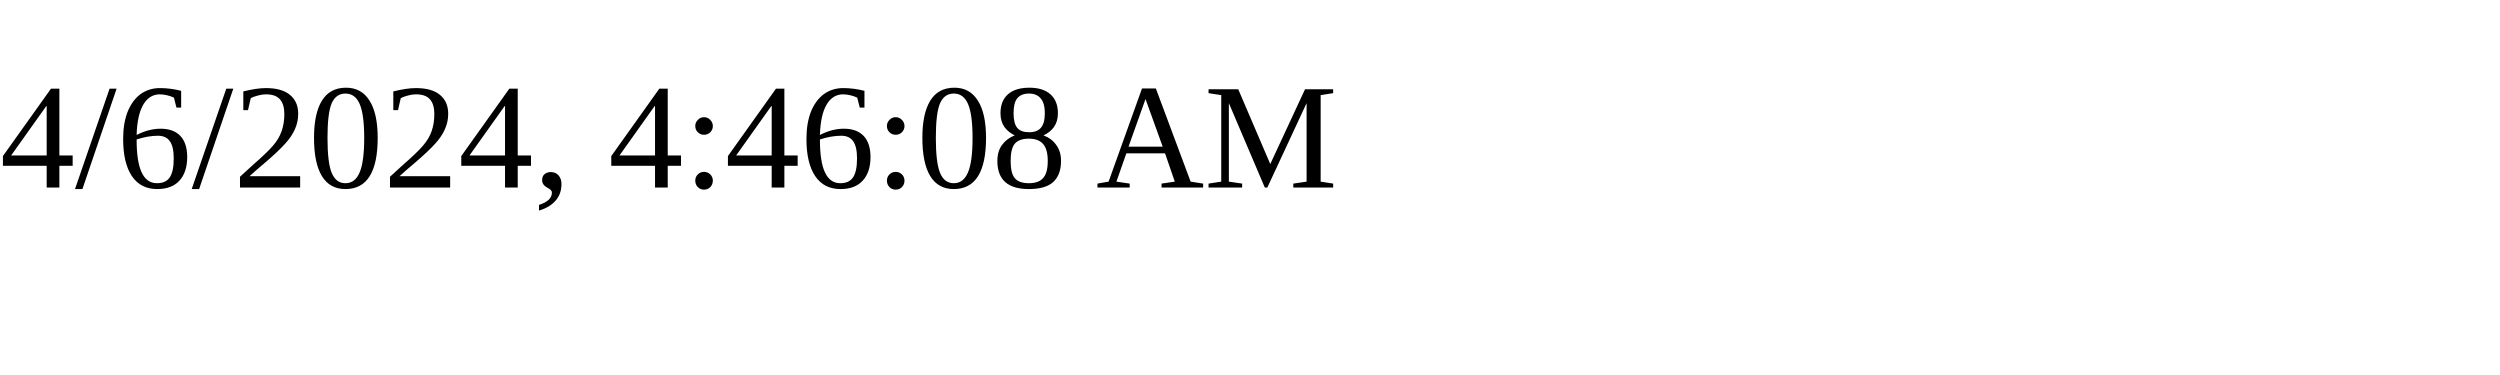
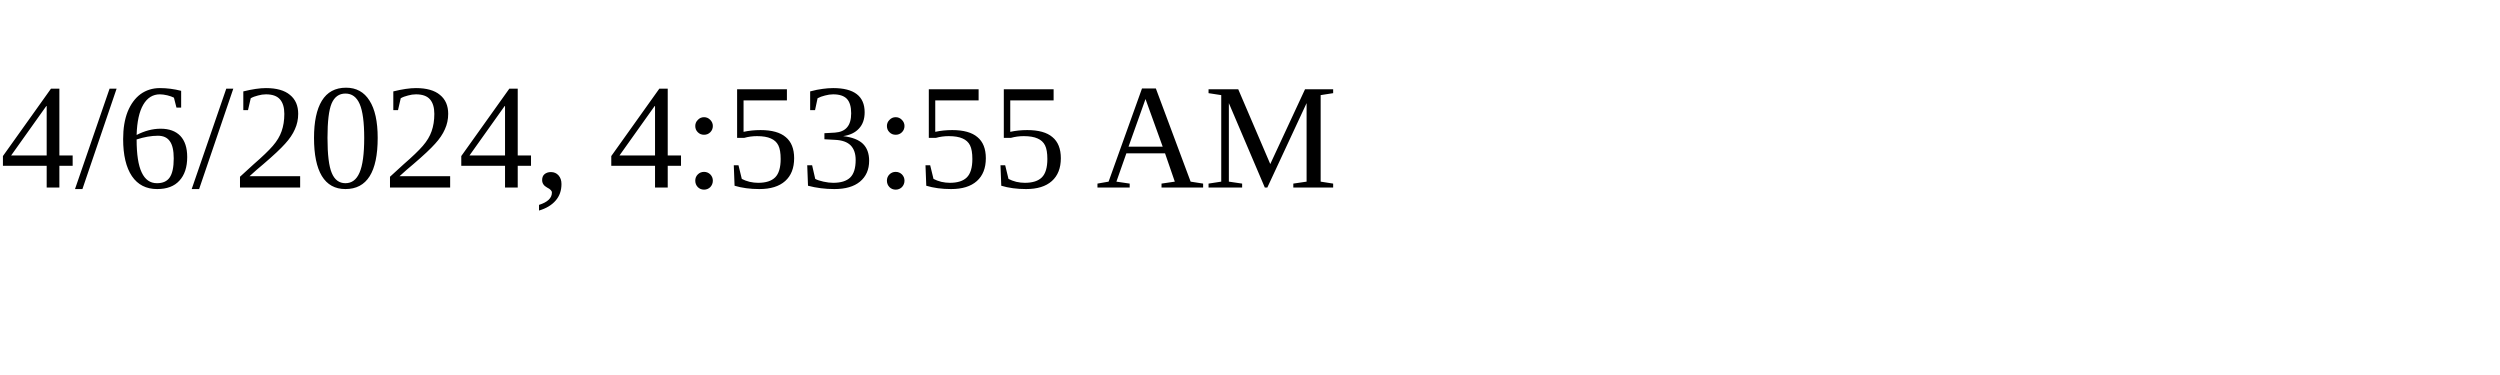
<svg xmlns="http://www.w3.org/2000/svg" height="30" width="200">
-   <text x="0" y="15">4/6/2024, 4:46:08 AM</text>
+   <text x="0" y="15">4/6/2024, 4:53:55 AM</text>
</svg>
